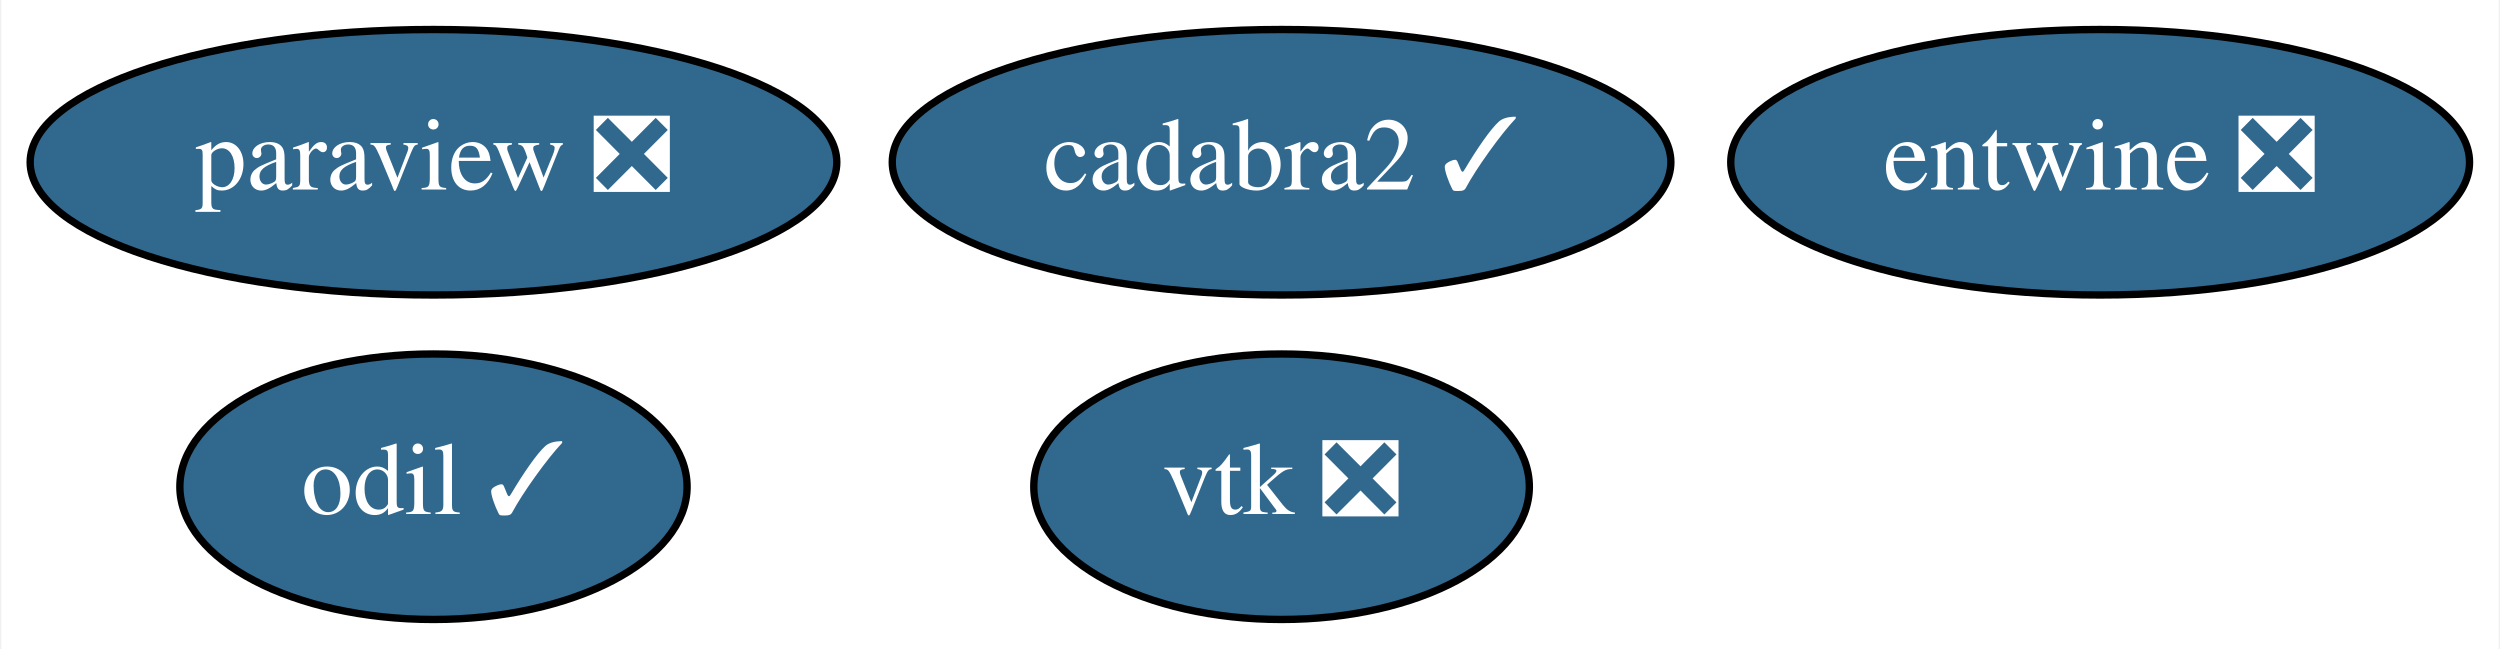
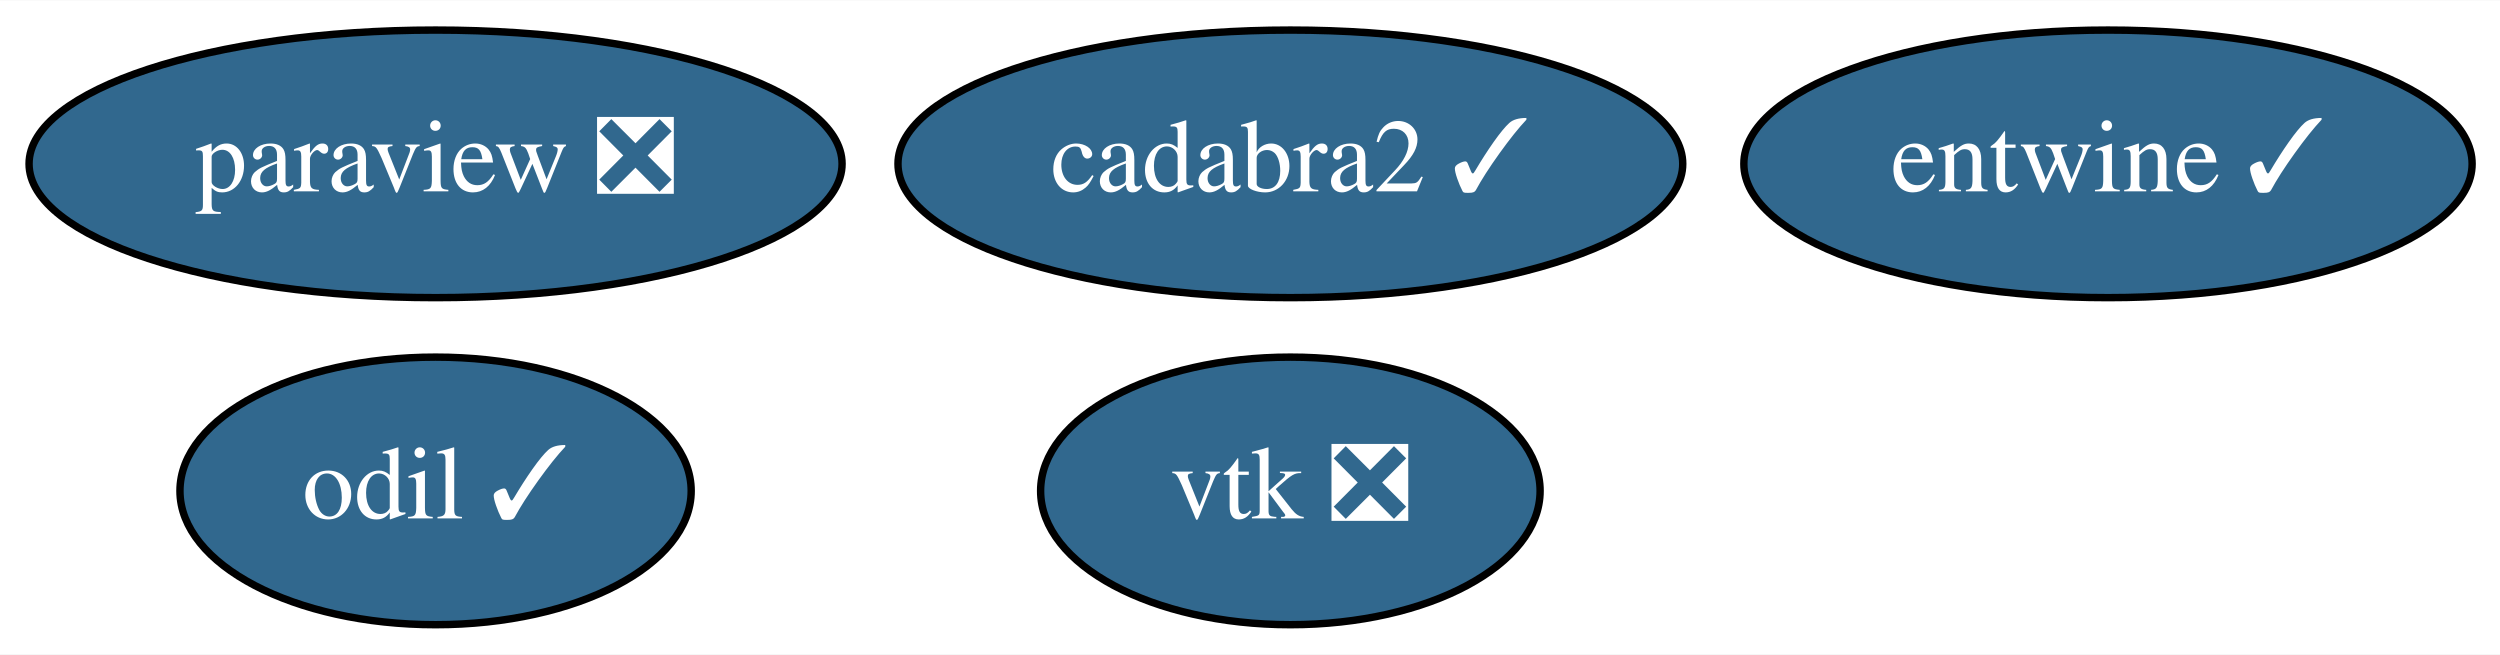
- <svg xmlns="http://www.w3.org/2000/svg" xmlns:xlink="http://www.w3.org/1999/xlink" width="339pt" height="88pt" viewBox="0.00 0.00 338.64 88.00">
+ <svg xmlns="http://www.w3.org/2000/svg" xmlns:xlink="http://www.w3.org/1999/xlink" width="336pt" height="88pt" viewBox="0.00 0.00 336.34 88.00">
  <g id="graph0" class="graph" transform="scale(1 1) rotate(0) translate(4 84)">
-     <polygon fill="white" stroke="transparent" points="-4,4 -4,-84 334.64,-84 334.64,4 -4,4" />
+     <polygon fill="white" stroke="transparent" points="-4,4 -4,-84 332.34,-84 332.34,4 -4,4" />
    <g id="node1" class="node">
      <g id="a_node1">
        <a xlink:href="https://github.com/conda-forge/paraview-feedstock/pull/115" xlink:title="paraview ❎">
          <ellipse fill="#31688e" stroke="black" cx="54.6" cy="-62" rx="54.69" ry="18" />
          <text text-anchor="middle" x="54.6" y="-58.3" font-family="Times,serif" font-size="14.00" fill="white">paraview ❎</text>
        </a>
      </g>
    </g>
    <g id="node2" class="node">
      <g id="a_node2">
        <a xlink:href="https://github.com/conda-forge/vtk-feedstock/pull/159" xlink:title="vtk ❎">
          <ellipse fill="#31688e" stroke="black" cx="169.6" cy="-18" rx="33.6" ry="18" />
          <text text-anchor="middle" x="169.6" y="-14.3" font-family="Times,serif" font-size="14.00" fill="white">vtk ❎</text>
        </a>
      </g>
    </g>
    <g id="node3" class="node">
      <g id="a_node3">
-         <a xlink:href="https://github.com/conda-forge/entwine-feedstock/pull/19" xlink:title="entwine ❎">
-           <ellipse fill="#31688e" stroke="black" cx="280.6" cy="-62" rx="50.09" ry="18" />
-           <text text-anchor="middle" x="280.6" y="-58.3" font-family="Times,serif" font-size="14.00" fill="white">entwine ❎</text>
+         <a xlink:href="https://github.com/conda-forge/entwine-feedstock/pull/19" xlink:title="entwine ✓">
+           <ellipse fill="#31688e" stroke="black" cx="279.6" cy="-62" rx="48.99" ry="18" />
+           <text text-anchor="middle" x="279.6" y="-58.3" font-family="Times,serif" font-size="14.00" fill="white">entwine ✓</text>
        </a>
      </g>
    </g>
    <g id="node4" class="node">
      <g id="a_node4">
        <a xlink:href="https://github.com/conda-forge/odil-feedstock/pull/15" xlink:title="odil ✓">
          <ellipse fill="#31688e" stroke="black" cx="54.6" cy="-18" rx="34.39" ry="18" />
          <text text-anchor="middle" x="54.6" y="-14.3" font-family="Times,serif" font-size="14.00" fill="white">odil ✓</text>
        </a>
      </g>
    </g>
    <g id="node5" class="node">
      <g id="a_node5">
        <a xlink:href="https://github.com/conda-forge/cadabra2-feedstock/pull/26" xlink:title="cadabra2 ✓">
          <ellipse fill="#31688e" stroke="black" cx="169.6" cy="-62" rx="52.79" ry="18" />
          <text text-anchor="middle" x="169.6" y="-58.3" font-family="Times,serif" font-size="14.00" fill="white">cadabra2 ✓</text>
        </a>
      </g>
    </g>
  </g>
</svg>
